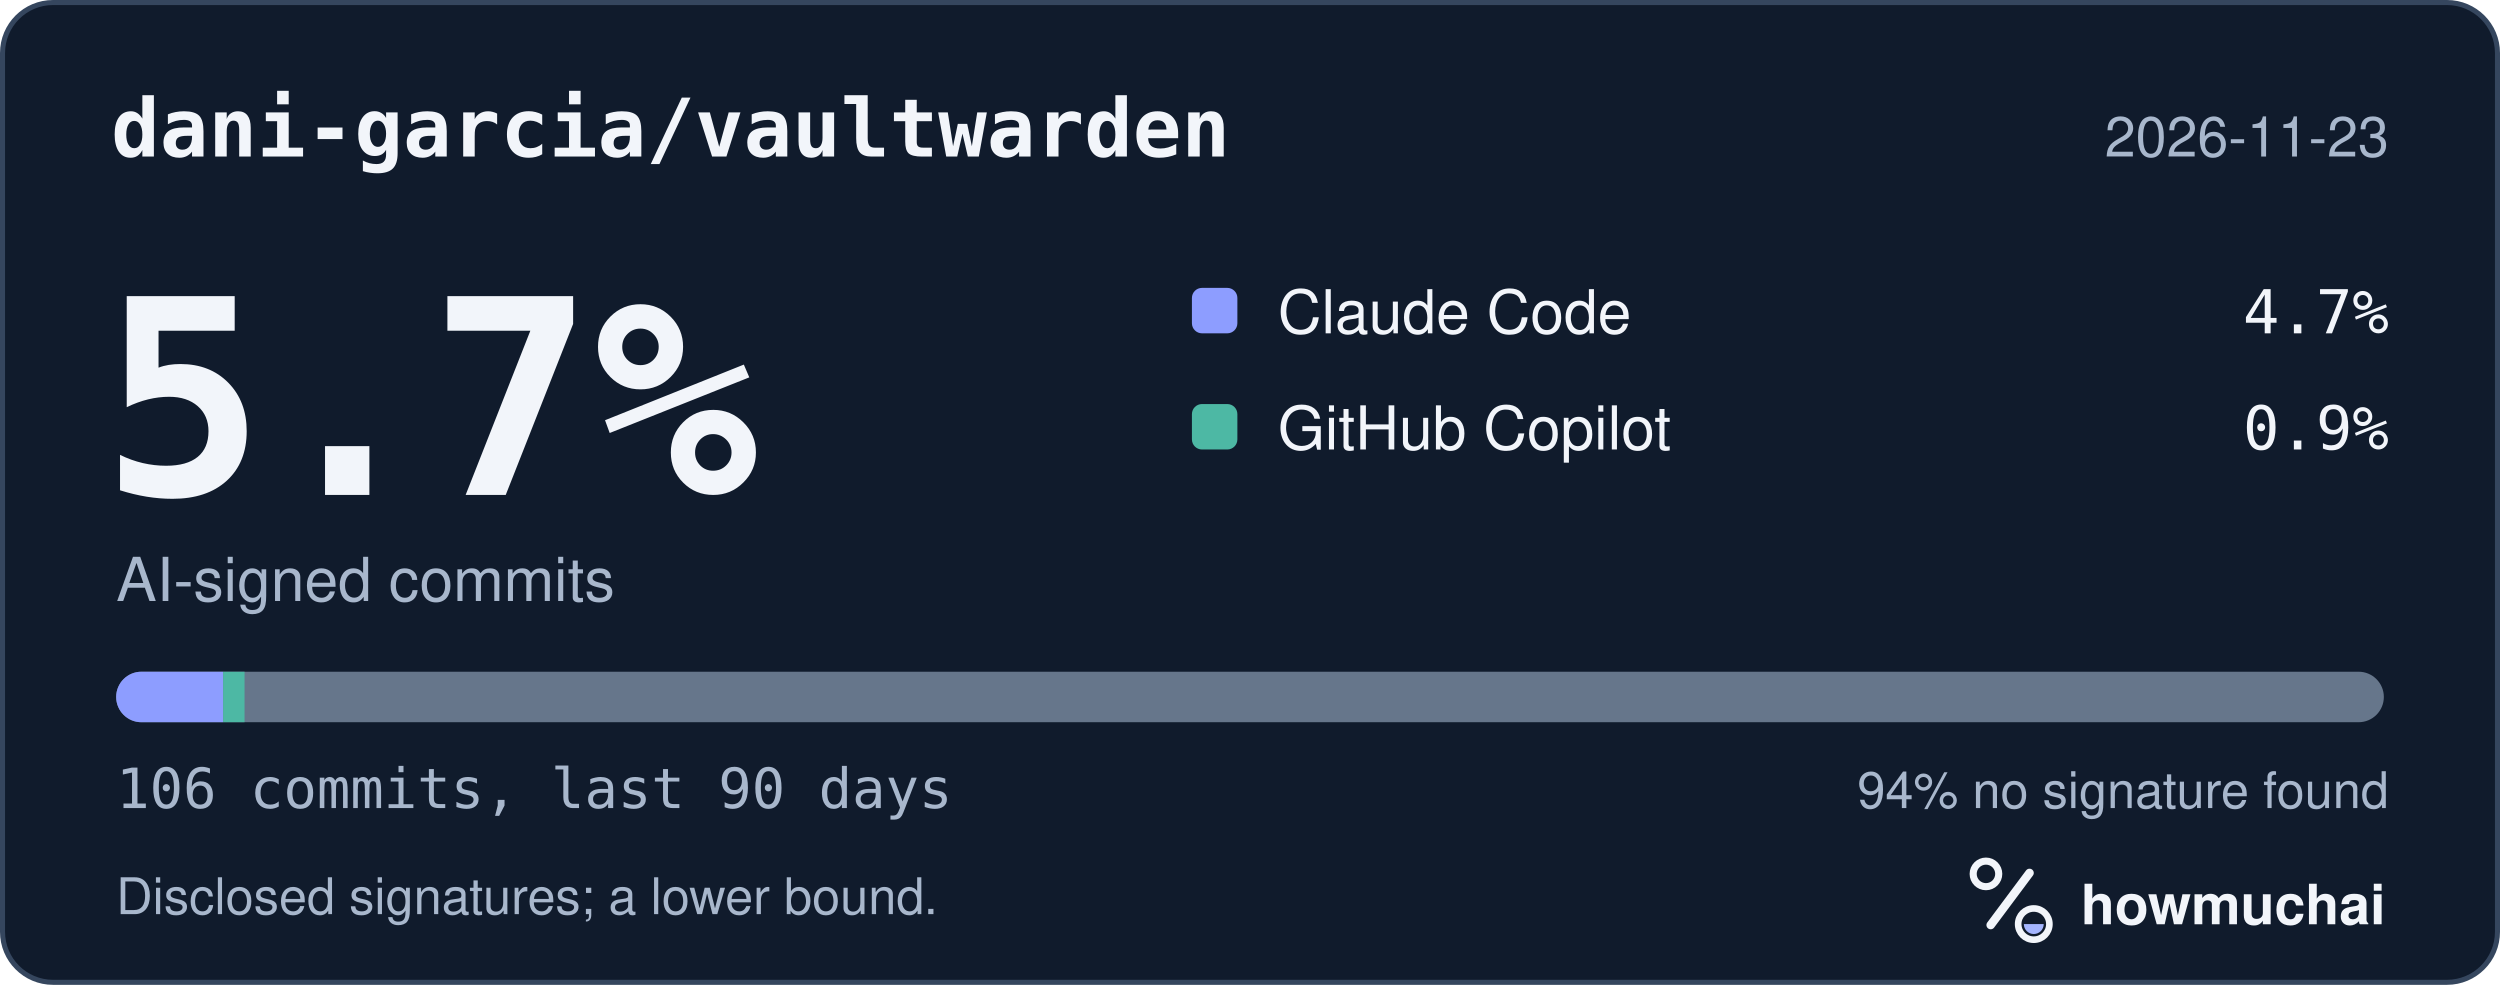
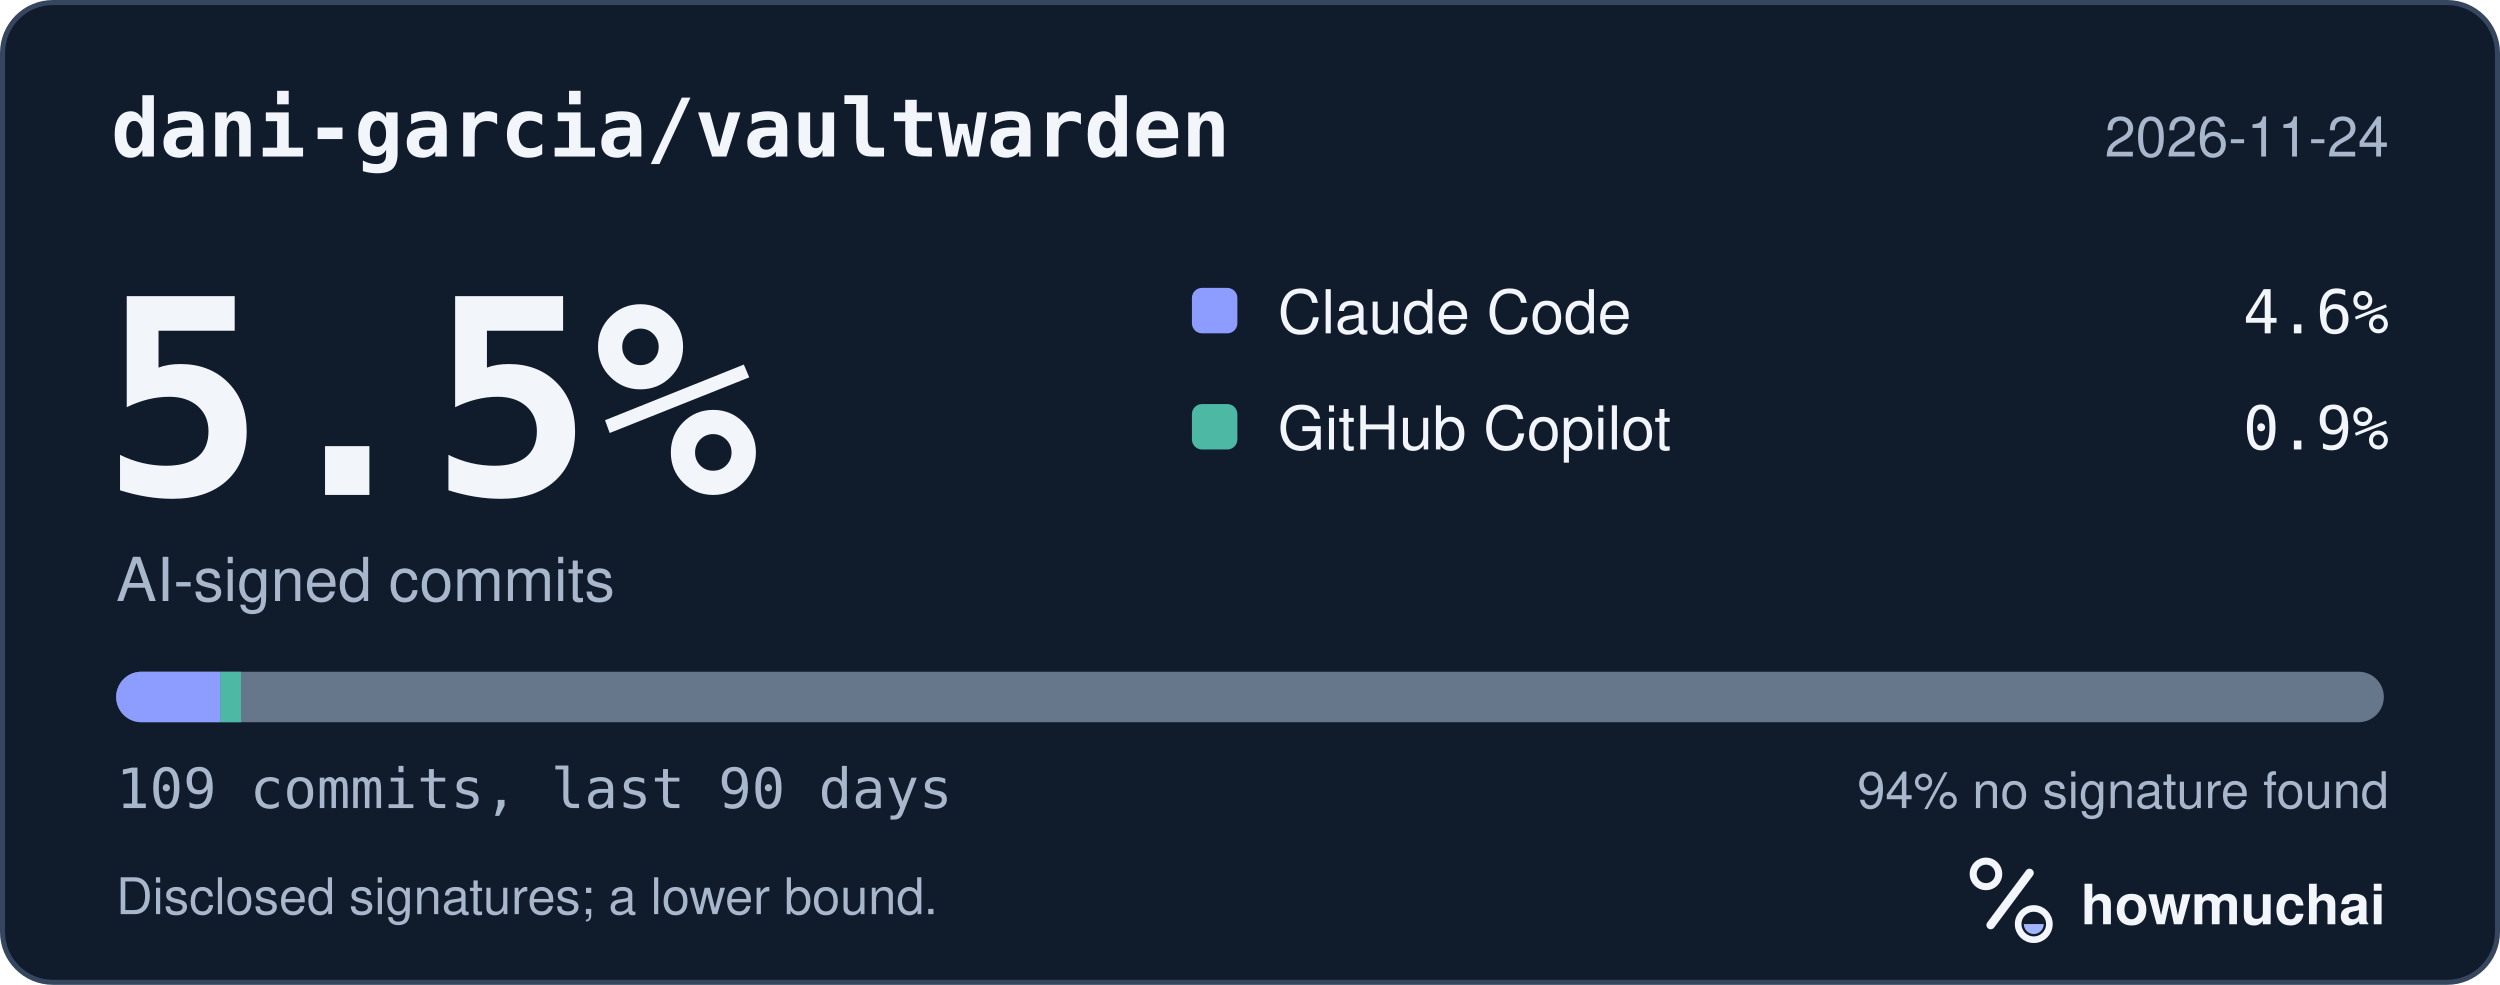
<svg xmlns="http://www.w3.org/2000/svg" width="495" height="195" viewBox="0 0 495 195" role="img" aria-labelledby="hm-t hm-d">
  <rect x="0.5" y="0.5" width="494" height="194" rx="10" fill="#101B2C" stroke="#35465E" />
  <text x="22" y="31" fill="#F2F5FA" font-family="ui-monospace, SF Mono, Menlo, Consolas, IBM Plex Mono, monospace" font-size="16" font-weight="600">dani-garcia/vaultwarden</text>
-   <text x="473" y="31" fill="#A8B7CC" font-family="-apple-system, BlinkMacSystemFont, Segoe UI, Helvetica, Arial, Fira Sans, sans-serif" font-size="11" text-anchor="end">2026-11-23</text>
-   <text x="20" y="98" fill="#F2F5FA" font-family="ui-monospace, SF Mono, Menlo, Consolas, IBM Plex Mono, monospace" font-size="54" font-weight="700">5.7%</text>
+   <text x="473" y="31" fill="#A8B7CC" font-family="-apple-system, BlinkMacSystemFont, Segoe UI, Helvetica, Arial, Fira Sans, sans-serif" font-size="11" text-anchor="end">2026-11-24</text>
+   <text x="20" y="98" fill="#F2F5FA" font-family="ui-monospace, SF Mono, Menlo, Consolas, IBM Plex Mono, monospace" font-size="54" font-weight="700">5.5%</text>
  <text x="23" y="119" fill="#A8B7CC" font-family="-apple-system, BlinkMacSystemFont, Segoe UI, Helvetica, Arial, Fira Sans, sans-serif" font-size="12">AI-signed commits</text>
  <rect x="236" y="57" width="9" height="9" rx="2" fill="#8D9DFF" />
  <text x="253" y="66" fill="#F2F5FA" font-family="-apple-system, BlinkMacSystemFont, Segoe UI, Helvetica, Arial, Fira Sans, sans-serif" font-size="12">Claude Code</text>
-   <text x="473" y="66" fill="#F2F5FA" font-family="ui-monospace, SF Mono, Menlo, Consolas, IBM Plex Mono, monospace" font-size="12" text-anchor="end">4.7%</text>
+   <text x="473" y="66" fill="#F2F5FA" font-family="ui-monospace, SF Mono, Menlo, Consolas, IBM Plex Mono, monospace" font-size="12" text-anchor="end">4.6%</text>
  <rect x="236" y="80" width="9" height="9" rx="2" fill="#4DB8A4" />
  <text x="253" y="89" fill="#F2F5FA" font-family="-apple-system, BlinkMacSystemFont, Segoe UI, Helvetica, Arial, Fira Sans, sans-serif" font-size="12">GitHub Copilot</text>
  <text x="473" y="89" fill="#F2F5FA" font-family="ui-monospace, SF Mono, Menlo, Consolas, IBM Plex Mono, monospace" font-size="12" text-anchor="end">0.9%</text>
  <defs>
    <clipPath id="hm-bar">
      <rect x="23" y="133" width="449" height="10" rx="5" />
    </clipPath>
  </defs>
  <rect x="23" y="133" width="449" height="10" rx="5" fill="#66768B" />
  <g clip-path="url(#hm-bar)">
-     <rect x="23.00" y="133" width="21.18" height="10" fill="#8D9DFF" />
-     <rect x="44.18" y="133" width="4.24" height="10" fill="#4DB8A4" />
+     <rect x="23.00" y="133" width="20.60" height="10" fill="#8D9DFF" />
+     <rect x="43.60" y="133" width="4.12" height="10" fill="#4DB8A4" />
  </g>
-   <text x="23" y="160" fill="#A8B7CC" font-family="ui-monospace, SF Mono, Menlo, Consolas, IBM Plex Mono, monospace" font-size="11">106 commits, last 90 days</text>
+   <text x="23" y="160" fill="#A8B7CC" font-family="ui-monospace, SF Mono, Menlo, Consolas, IBM Plex Mono, monospace" font-size="11">109 commits, last 90 days</text>
  <text x="473" y="160" fill="#A8B7CC" font-family="-apple-system, BlinkMacSystemFont, Segoe UI, Helvetica, Arial, Fira Sans, sans-serif" font-size="10" text-anchor="end">94% no signature found</text>
  <text x="23" y="181" fill="#A8B7CC" font-family="-apple-system, BlinkMacSystemFont, Segoe UI, Helvetica, Arial, Fira Sans, sans-serif" font-size="10">Disclosed signatures; a lower bound.</text>
  <g transform="translate(386 166) scale(0.046875)">
    <circle cx="154" cy="150" r="54" fill="none" stroke="#F2F5FA" stroke-width="30" />
    <path d="M174 366 338 146" fill="none" stroke="#F2F5FA" stroke-width="36" stroke-linecap="round" />
    <circle cx="356" cy="362" r="66" fill="none" stroke="#F2F5FA" stroke-width="28" />
    <path d="M314 362a42 42 0 0 0 84 0Z" fill="#A4B5FF" />
  </g>
  <text x="412" y="183" fill="#F2F5FA" font-family="-apple-system, BlinkMacSystemFont, Segoe UI, Helvetica, Arial, Fira Sans, sans-serif" font-size="11" font-weight="650">howmuchai</text>
</svg>
